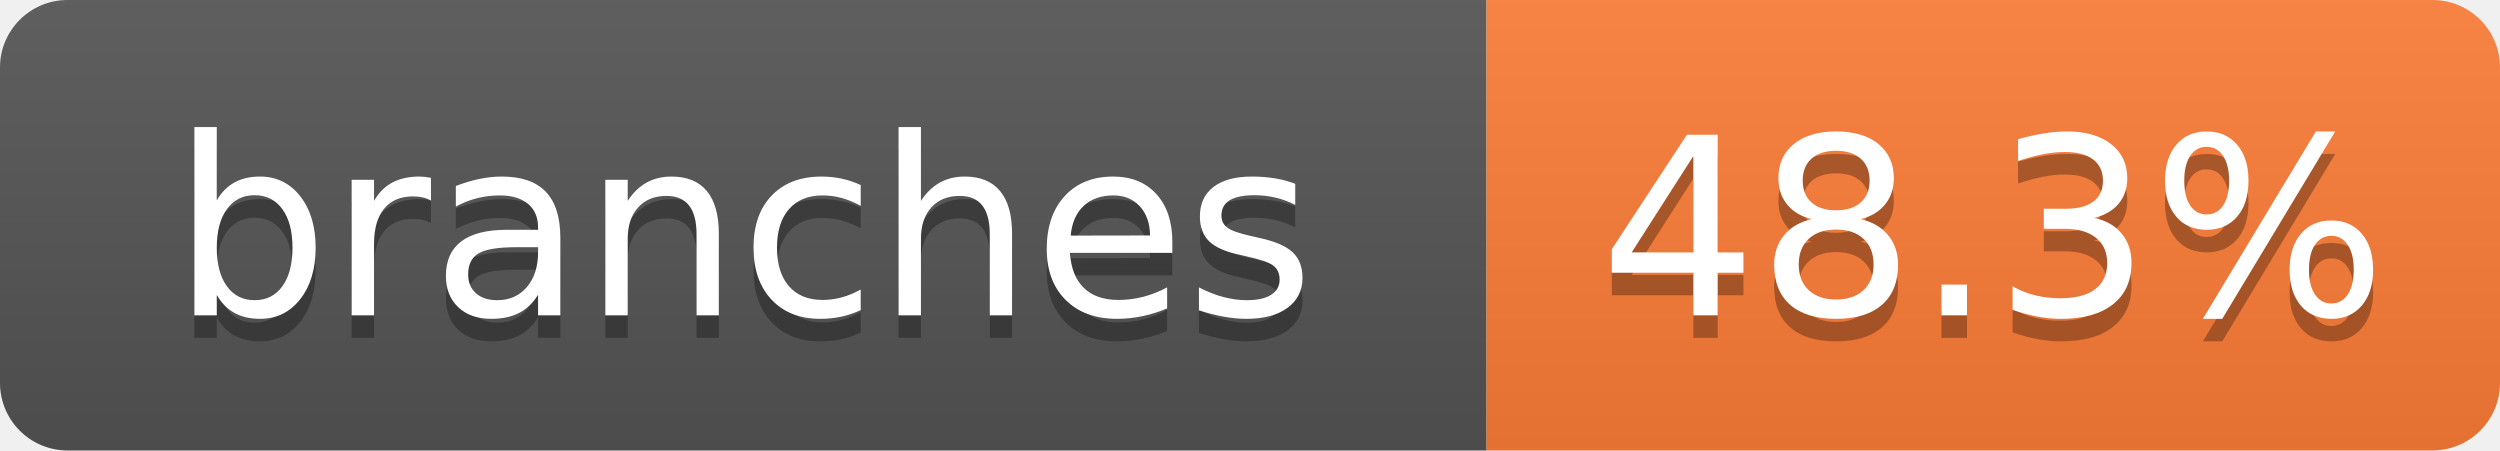
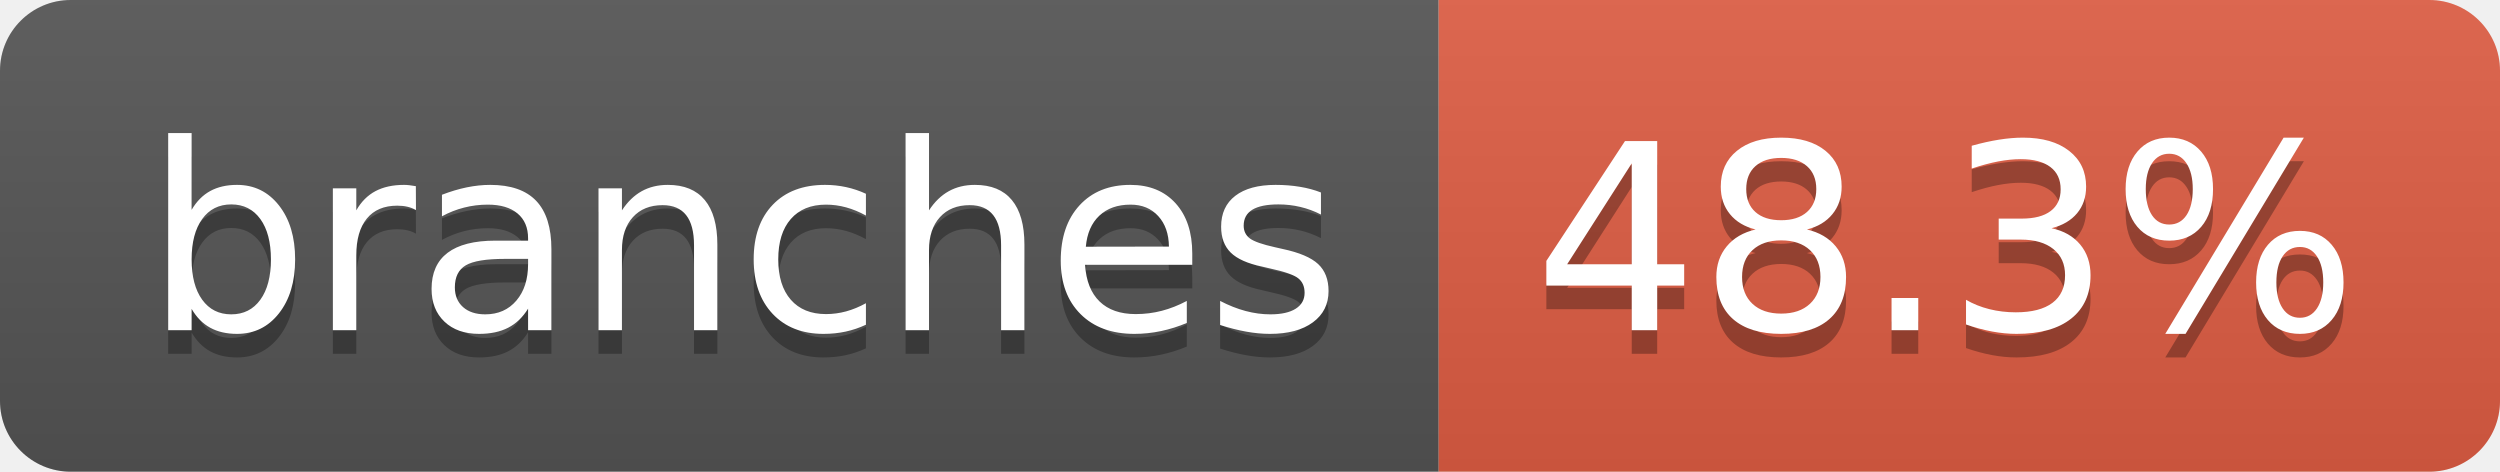
- <svg xmlns="http://www.w3.org/2000/svg" width="111" height="20" role="img" aria-label="branches: 48.3%">
+ <svg xmlns="http://www.w3.org/2000/svg" width="106" height="20" role="img" aria-label="branches: 48.3%">
  <linearGradient id="s" x2="0" y2="100%">
    <stop offset="0" stop-color="#bbb" stop-opacity=".1" />
    <stop offset="1" stop-opacity=".1" />
  </linearGradient>
  <clipPath id="r">
-     <rect width="111" height="20" rx="3" fill="#fff" />
+     <rect width="106" height="20" rx="3" fill="#fff" />
  </clipPath>
  <g clip-path="url(#r)">
-     <rect width="66" height="20" fill="#555" />
-     <rect x="66" width="45" height="20" fill="#fe7d37" />
-     <rect width="111" height="20" fill="url(#s)" />
+     <rect width="61" height="20" fill="#555" />
+     <rect x="61" width="45" height="20" fill="#e05d44" />
+     <rect width="106" height="20" fill="url(#s)" />
  </g>
  <g fill="#fff" text-anchor="middle" font-family="Verdana,Geneva,DejaVu Sans,sans-serif" text-rendering="geometricPrecision" font-size="110">
-     <text aria-hidden="true" x="330.0" y="150" fill="#010101" fill-opacity=".3" transform="scale(.1)" textLength="520">branches</text>
-     <text x="330.0" y="140" transform="scale(.1)" fill="#fff" textLength="520">branches</text>
-     <text aria-hidden="true" x="885.0" y="150" fill="#010101" fill-opacity=".3" transform="scale(.1)" textLength="310">48.3%</text>
-     <text x="885.0" y="140" transform="scale(.1)" fill="#fff" textLength="310">48.3%</text>
+     <text aria-hidden="true" x="315" y="150" fill="#010101" fill-opacity=".3" transform="scale(.1)" textLength="507">branches</text>
+     <text x="315" y="140" transform="scale(.1)" fill="#fff" textLength="507">branches</text>
+     <text aria-hidden="true" x="825" y="150" fill="#010101" fill-opacity=".3" transform="scale(.1)" textLength="350">48.3%</text>
+     <text x="825" y="140" transform="scale(.1)" fill="#fff" textLength="350">48.3%</text>
  </g>
</svg>
